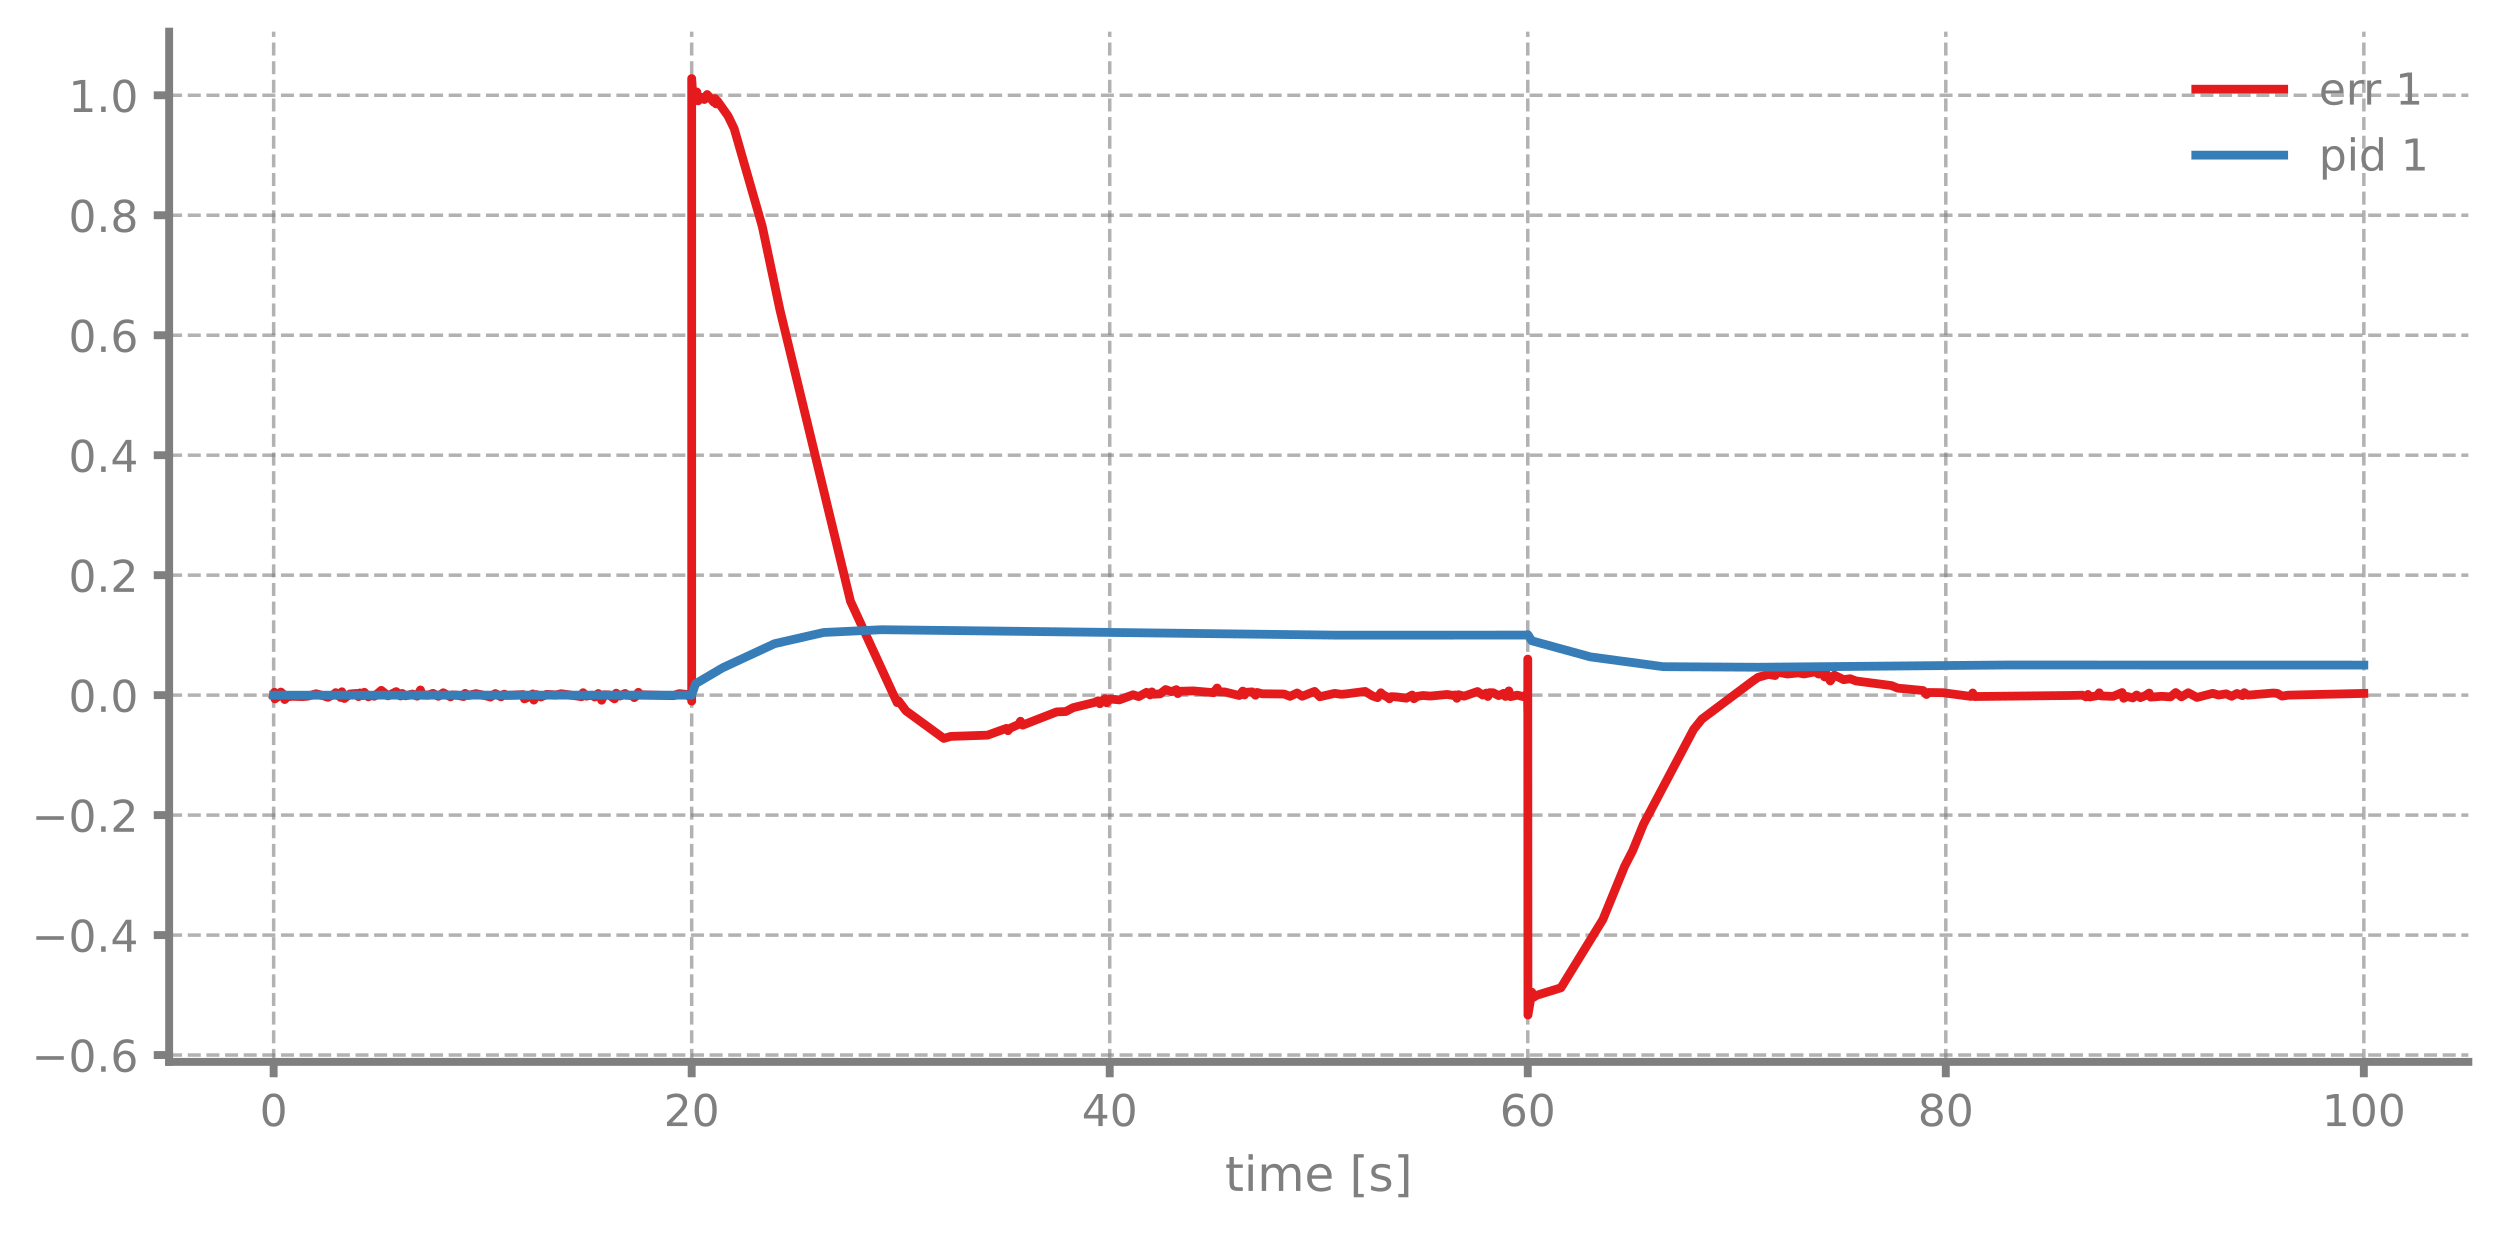
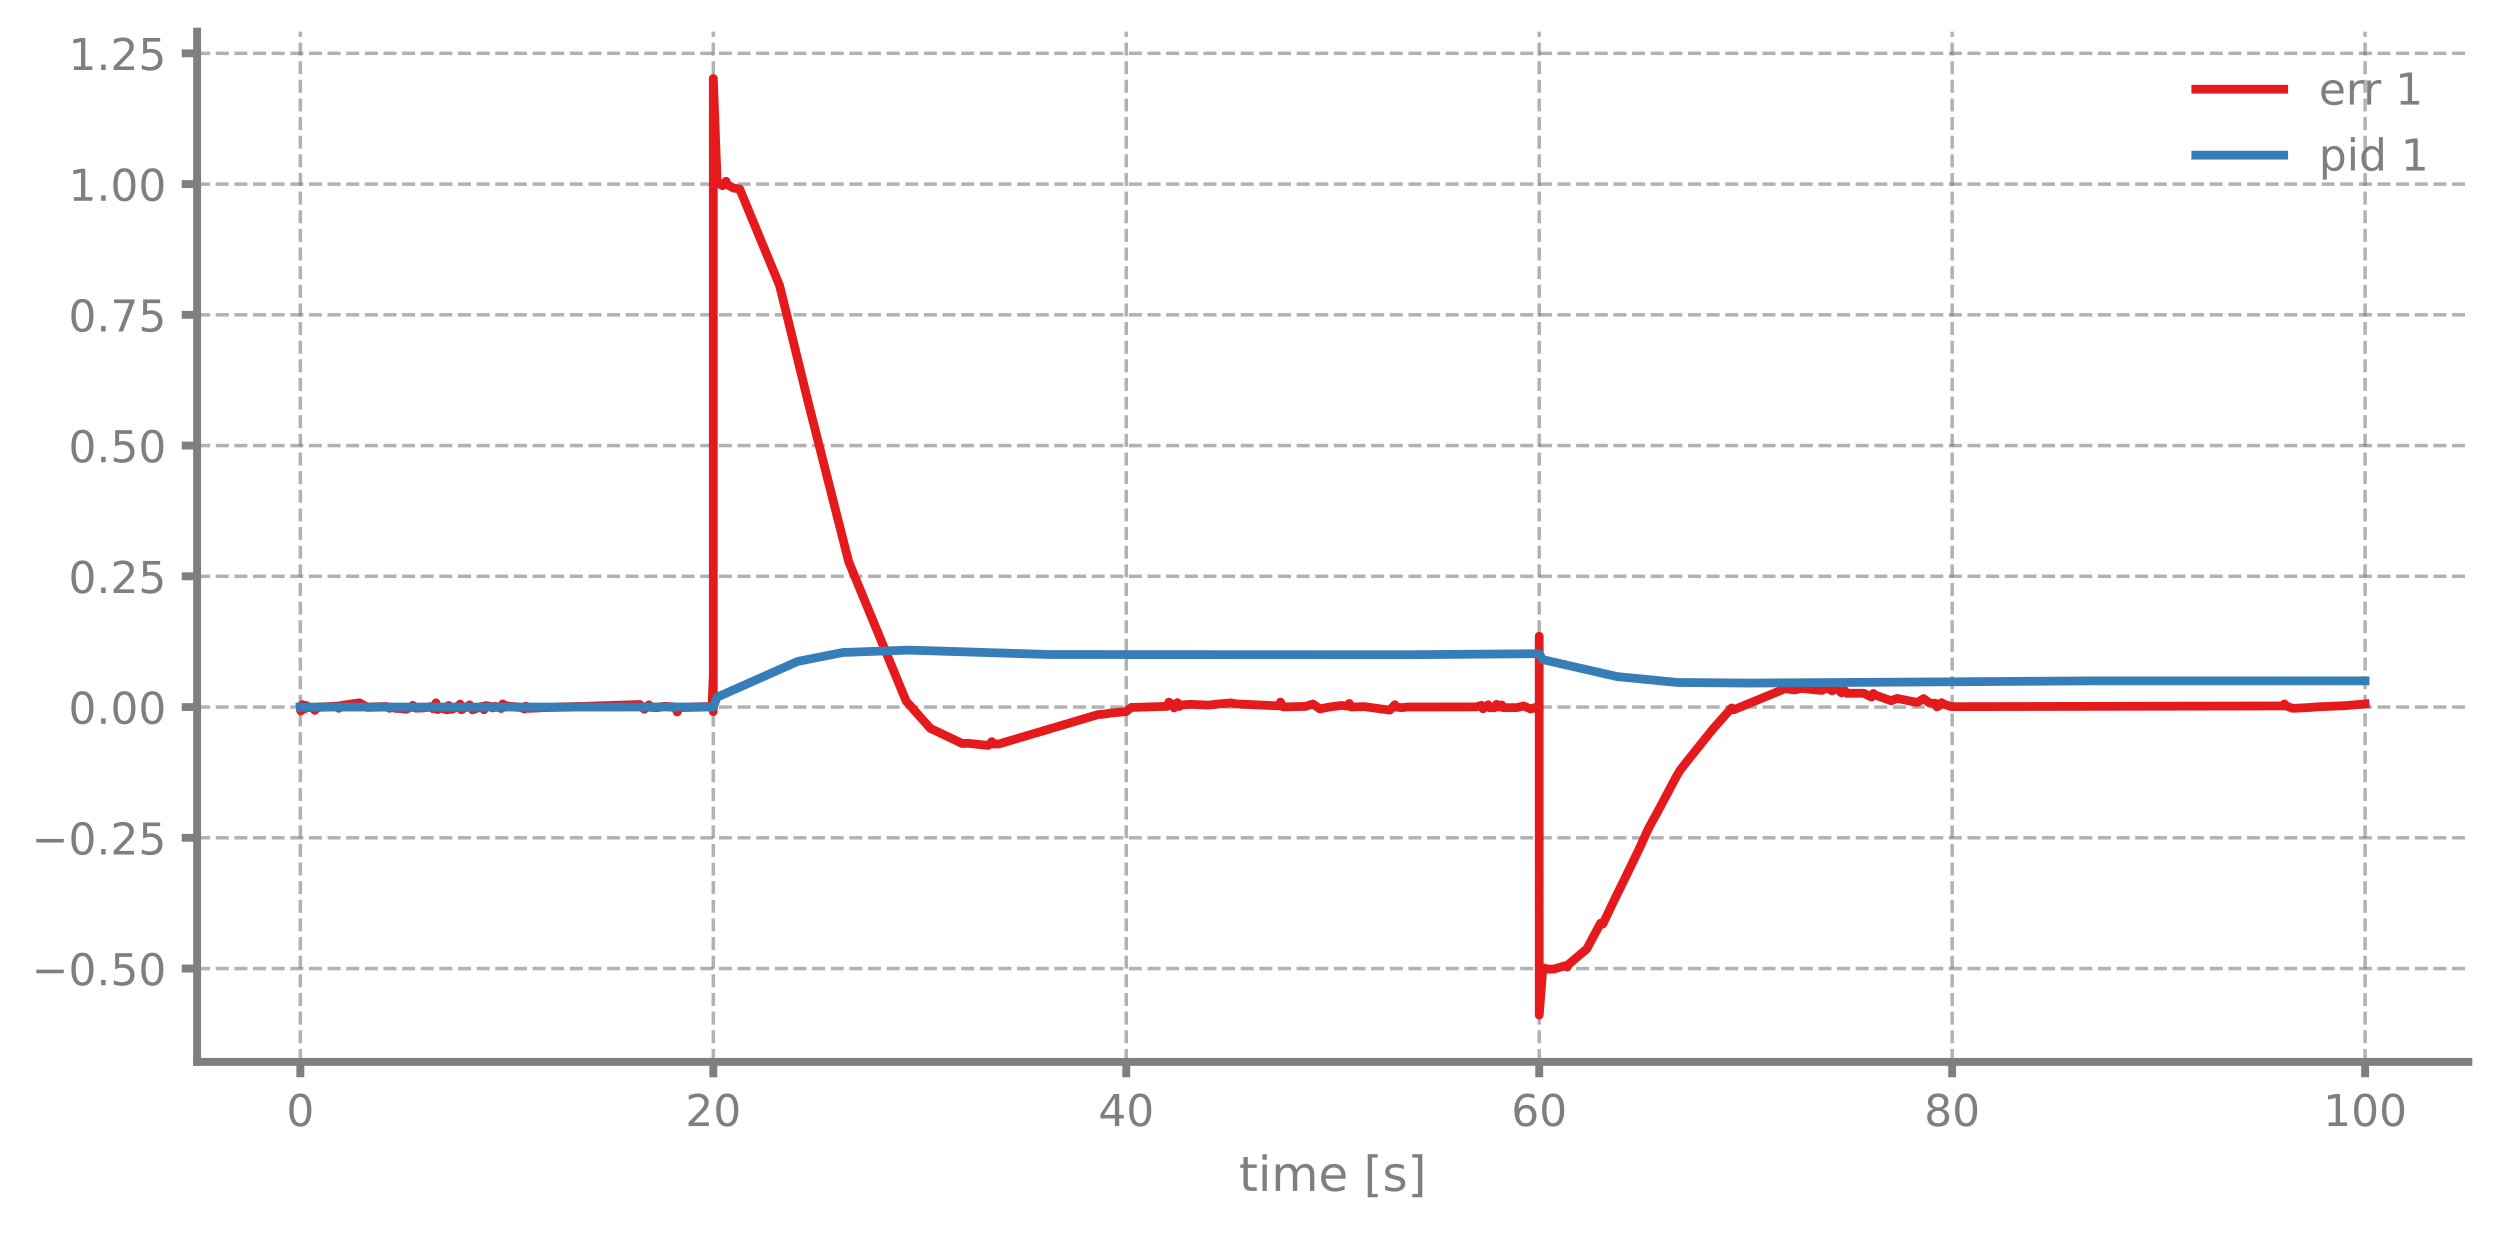
<svg xmlns="http://www.w3.org/2000/svg" xmlns:xlink="http://www.w3.org/1999/xlink" width="568.8pt" height="280.8pt" viewBox="0 0 568.8 280.8" version="1.1">
  <defs>
    <style type="text/css">*{stroke-linejoin: round; stroke-linecap: butt}</style>
  </defs>
  <g id="figure_1">
    <g id="patch_1">
      <path d="M 0 280.8  L 568.8 280.8  L 568.8 0  L 0 0  L 0 280.8  z " style="fill: none" />
    </g>
    <g id="axes_1">
      <g id="patch_2">
-         <path d="M 38.483 241.599  L 561.6 241.599  L 561.6 7.2  L 38.483 7.2  L 38.483 241.599  z " style="fill: none" />
+         <path d="M 44.845 241.599  L 561.6 241.599  L 561.6 7.2  L 44.845 7.2  L 44.845 241.599  z " style="fill: none" />
      </g>
      <g id="matplotlib.axis_1">
        <g id="xtick_1">
          <g id="line2d_1">
-             <path d="M 62.261 241.599  L 62.261 7.2  " clip-path="url(#p941ff84891)" style="fill: none; stroke-dasharray: 2.96,1.28; stroke-dashoffset: 0; stroke: #7f7f7f; stroke-opacity: 0.6; stroke-width: 0.8" />
+             <path d="M 68.334 241.599  L 68.334 7.2  " clip-path="url(#p75af19cd42)" style="fill: none; stroke-dasharray: 2.96,1.28; stroke-dashoffset: 0; stroke: #7f7f7f; stroke-opacity: 0.6; stroke-width: 0.8" />
          </g>
          <g id="line2d_2">
            <defs>
-               <path id="ma8fcbcf87a" d="M 0 0  L 0 3.5  " style="stroke: #7f7f7f; stroke-width: 1.8" />
-             </defs>
-             <g>
-               <use xlink:href="#ma8fcbcf87a" x="62.261" y="241.599" style="fill: #7f7f7f; stroke: #7f7f7f; stroke-width: 1.8" />
+               <path id="m9009f96a2e" d="M 0 0  L 0 3.5  " style="stroke: #7f7f7f; stroke-width: 1.8" />
+             </defs>
+             <g>
+               <use xlink:href="#m9009f96a2e" x="68.334" y="241.599" style="fill: #7f7f7f; stroke: #7f7f7f; stroke-width: 1.8" />
            </g>
          </g>
          <g id="text_1">
-             <g style="fill: #7f7f7f" transform="translate(59.07962 256.1968) scale(0.1 -0.1)">
+             <g style="fill: #7f7f7f" transform="translate(65.15291 256.1968) scale(0.1 -0.1)">
              <defs>
                <path id="DejaVuSans-13" d="M 2034 4250  Q 1547 4250 1301 3770  Q 1056 3291 1056 2328  Q 1056 1369 1301 889  Q 1547 409 2034 409  Q 2525 409 2770 889  Q 3016 1369 3016 2328  Q 3016 3291 2770 3770  Q 2525 4250 2034 4250  z M 2034 4750  Q 2819 4750 3233 4129  Q 3647 3509 3647 2328  Q 3647 1150 3233 529  Q 2819 -91 2034 -91  Q 1250 -91 836 529  Q 422 1150 422 2328  Q 422 3509 836 4129  Q 1250 4750 2034 4750  z " transform="scale(0.015625)" />
              </defs>
              <use xlink:href="#DejaVuSans-13" />
            </g>
          </g>
        </g>
        <g id="xtick_2">
          <g id="line2d_3">
-             <path d="M 157.373 241.599  L 157.373 7.2  " clip-path="url(#p941ff84891)" style="fill: none; stroke-dasharray: 2.96,1.28; stroke-dashoffset: 0; stroke: #7f7f7f; stroke-opacity: 0.6; stroke-width: 0.8" />
+             <path d="M 162.29 241.599  L 162.29 7.2  " clip-path="url(#p75af19cd42)" style="fill: none; stroke-dasharray: 2.96,1.28; stroke-dashoffset: 0; stroke: #7f7f7f; stroke-opacity: 0.6; stroke-width: 0.8" />
          </g>
          <g id="line2d_4">
            <g>
-               <use xlink:href="#ma8fcbcf87a" x="157.373" y="241.599" style="fill: #7f7f7f; stroke: #7f7f7f; stroke-width: 1.8" />
+               <use xlink:href="#m9009f96a2e" x="162.29" y="241.599" style="fill: #7f7f7f; stroke: #7f7f7f; stroke-width: 1.8" />
            </g>
          </g>
          <g id="text_2">
-             <g style="fill: #7f7f7f" transform="translate(151.0106 256.1968) scale(0.1 -0.1)">
+             <g style="fill: #7f7f7f" transform="translate(155.9271 256.1968) scale(0.1 -0.1)">
              <defs>
                <path id="DejaVuSans-15" d="M 1228 531  L 3431 531  L 3431 0  L 469 0  L 469 531  Q 828 903 1448 1529  Q 2069 2156 2228 2338  Q 2531 2678 2651 2914  Q 2772 3150 2772 3378  Q 2772 3750 2511 3984  Q 2250 4219 1831 4219  Q 1534 4219 1204 4116  Q 875 4013 500 3803  L 500 4441  Q 881 4594 1212 4672  Q 1544 4750 1819 4750  Q 2544 4750 2975 4387  Q 3406 4025 3406 3419  Q 3406 3131 3298 2873  Q 3191 2616 2906 2266  Q 2828 2175 2409 1742  Q 1991 1309 1228 531  z " transform="scale(0.015625)" />
              </defs>
              <use xlink:href="#DejaVuSans-15" />
              <use xlink:href="#DejaVuSans-13" transform="translate(63.625 0)" />
            </g>
          </g>
        </g>
        <g id="xtick_3">
          <g id="line2d_5">
-             <path d="M 252.485 241.599  L 252.485 7.2  " clip-path="url(#p941ff84891)" style="fill: none; stroke-dasharray: 2.96,1.28; stroke-dashoffset: 0; stroke: #7f7f7f; stroke-opacity: 0.6; stroke-width: 0.8" />
+             <path d="M 256.245 241.599  L 256.245 7.2  " clip-path="url(#p75af19cd42)" style="fill: none; stroke-dasharray: 2.96,1.28; stroke-dashoffset: 0; stroke: #7f7f7f; stroke-opacity: 0.6; stroke-width: 0.8" />
          </g>
          <g id="line2d_6">
            <g>
-               <use xlink:href="#ma8fcbcf87a" x="252.485" y="241.599" style="fill: #7f7f7f; stroke: #7f7f7f; stroke-width: 1.8" />
+               <use xlink:href="#m9009f96a2e" x="256.245" y="241.599" style="fill: #7f7f7f; stroke: #7f7f7f; stroke-width: 1.8" />
            </g>
          </g>
          <g id="text_3">
-             <g style="fill: #7f7f7f" transform="translate(246.1228 256.1968) scale(0.1 -0.1)">
+             <g style="fill: #7f7f7f" transform="translate(249.8825 256.1968) scale(0.1 -0.1)">
              <defs>
                <path id="DejaVuSans-17" d="M 2419 4116  L 825 1625  L 2419 1625  L 2419 4116  z M 2253 4666  L 3047 4666  L 3047 1625  L 3713 1625  L 3713 1100  L 3047 1100  L 3047 0  L 2419 0  L 2419 1100  L 313 1100  L 313 1709  L 2253 4666  z " transform="scale(0.015625)" />
              </defs>
              <use xlink:href="#DejaVuSans-17" />
              <use xlink:href="#DejaVuSans-13" transform="translate(63.625 0)" />
            </g>
          </g>
        </g>
        <g id="xtick_4">
          <g id="line2d_7">
-             <path d="M 347.598 241.599  L 347.598 7.2  " clip-path="url(#p941ff84891)" style="fill: none; stroke-dasharray: 2.96,1.28; stroke-dashoffset: 0; stroke: #7f7f7f; stroke-opacity: 0.6; stroke-width: 0.8" />
+             <path d="M 350.2 241.599  L 350.2 7.2  " clip-path="url(#p75af19cd42)" style="fill: none; stroke-dasharray: 2.96,1.28; stroke-dashoffset: 0; stroke: #7f7f7f; stroke-opacity: 0.6; stroke-width: 0.8" />
          </g>
          <g id="line2d_8">
            <g>
-               <use xlink:href="#ma8fcbcf87a" x="347.598" y="241.599" style="fill: #7f7f7f; stroke: #7f7f7f; stroke-width: 1.8" />
+               <use xlink:href="#m9009f96a2e" x="350.2" y="241.599" style="fill: #7f7f7f; stroke: #7f7f7f; stroke-width: 1.8" />
            </g>
          </g>
          <g id="text_4">
-             <g style="fill: #7f7f7f" transform="translate(341.235 256.1968) scale(0.1 -0.1)">
+             <g style="fill: #7f7f7f" transform="translate(343.8379 256.1968) scale(0.1 -0.1)">
              <defs>
                <path id="DejaVuSans-19" d="M 2113 2584  Q 1688 2584 1439 2293  Q 1191 2003 1191 1497  Q 1191 994 1439 701  Q 1688 409 2113 409  Q 2538 409 2786 701  Q 3034 994 3034 1497  Q 3034 2003 2786 2293  Q 2538 2584 2113 2584  z M 3366 4563  L 3366 3988  Q 3128 4100 2886 4159  Q 2644 4219 2406 4219  Q 1781 4219 1451 3797  Q 1122 3375 1075 2522  Q 1259 2794 1537 2939  Q 1816 3084 2150 3084  Q 2853 3084 3261 2657  Q 3669 2231 3669 1497  Q 3669 778 3244 343  Q 2819 -91 2113 -91  Q 1303 -91 875 529  Q 447 1150 447 2328  Q 447 3434 972 4092  Q 1497 4750 2381 4750  Q 2619 4750 2861 4703  Q 3103 4656 3366 4563  z " transform="scale(0.015625)" />
              </defs>
              <use xlink:href="#DejaVuSans-19" />
              <use xlink:href="#DejaVuSans-13" transform="translate(63.625 0)" />
            </g>
          </g>
        </g>
        <g id="xtick_5">
          <g id="line2d_9">
-             <path d="M 442.71 241.599  L 442.71 7.2  " clip-path="url(#p941ff84891)" style="fill: none; stroke-dasharray: 2.96,1.28; stroke-dashoffset: 0; stroke: #7f7f7f; stroke-opacity: 0.6; stroke-width: 0.8" />
+             <path d="M 444.156 241.599  L 444.156 7.2  " clip-path="url(#p75af19cd42)" style="fill: none; stroke-dasharray: 2.96,1.28; stroke-dashoffset: 0; stroke: #7f7f7f; stroke-opacity: 0.6; stroke-width: 0.8" />
          </g>
          <g id="line2d_10">
            <g>
-               <use xlink:href="#ma8fcbcf87a" x="442.71" y="241.599" style="fill: #7f7f7f; stroke: #7f7f7f; stroke-width: 1.8" />
+               <use xlink:href="#m9009f96a2e" x="444.156" y="241.599" style="fill: #7f7f7f; stroke: #7f7f7f; stroke-width: 1.8" />
            </g>
          </g>
          <g id="text_5">
-             <g style="fill: #7f7f7f" transform="translate(436.3472 256.1968) scale(0.1 -0.1)">
+             <g style="fill: #7f7f7f" transform="translate(437.7933 256.1968) scale(0.1 -0.1)">
              <defs>
                <path id="DejaVuSans-1b" d="M 2034 2216  Q 1584 2216 1326 1975  Q 1069 1734 1069 1313  Q 1069 891 1326 650  Q 1584 409 2034 409  Q 2484 409 2743 651  Q 3003 894 3003 1313  Q 3003 1734 2745 1975  Q 2488 2216 2034 2216  z M 1403 2484  Q 997 2584 770 2862  Q 544 3141 544 3541  Q 544 4100 942 4425  Q 1341 4750 2034 4750  Q 2731 4750 3128 4425  Q 3525 4100 3525 3541  Q 3525 3141 3298 2862  Q 3072 2584 2669 2484  Q 3125 2378 3379 2068  Q 3634 1759 3634 1313  Q 3634 634 3220 271  Q 2806 -91 2034 -91  Q 1263 -91 848 271  Q 434 634 434 1313  Q 434 1759 690 2068  Q 947 2378 1403 2484  z M 1172 3481  Q 1172 3119 1398 2916  Q 1625 2713 2034 2713  Q 2441 2713 2670 2916  Q 2900 3119 2900 3481  Q 2900 3844 2670 4047  Q 2441 4250 2034 4250  Q 1625 4250 1398 4047  Q 1172 3844 1172 3481  z " transform="scale(0.015625)" />
              </defs>
              <use xlink:href="#DejaVuSans-1b" />
              <use xlink:href="#DejaVuSans-13" transform="translate(63.625 0)" />
            </g>
          </g>
        </g>
        <g id="xtick_6">
          <g id="line2d_11">
-             <path d="M 537.822 241.599  L 537.822 7.2  " clip-path="url(#p941ff84891)" style="fill: none; stroke-dasharray: 2.96,1.28; stroke-dashoffset: 0; stroke: #7f7f7f; stroke-opacity: 0.6; stroke-width: 0.8" />
+             <path d="M 538.111 241.599  L 538.111 7.2  " clip-path="url(#p75af19cd42)" style="fill: none; stroke-dasharray: 2.96,1.28; stroke-dashoffset: 0; stroke: #7f7f7f; stroke-opacity: 0.6; stroke-width: 0.8" />
          </g>
          <g id="line2d_12">
            <g>
-               <use xlink:href="#ma8fcbcf87a" x="537.822" y="241.599" style="fill: #7f7f7f; stroke: #7f7f7f; stroke-width: 1.8" />
+               <use xlink:href="#m9009f96a2e" x="538.111" y="241.599" style="fill: #7f7f7f; stroke: #7f7f7f; stroke-width: 1.8" />
            </g>
          </g>
          <g id="text_6">
-             <g style="fill: #7f7f7f" transform="translate(528.2782 256.1968) scale(0.1 -0.1)">
+             <g style="fill: #7f7f7f" transform="translate(528.5674 256.1968) scale(0.1 -0.1)">
              <defs>
                <path id="DejaVuSans-14" d="M 794 531  L 1825 531  L 1825 4091  L 703 3866  L 703 4441  L 1819 4666  L 2450 4666  L 2450 531  L 3481 531  L 3481 0  L 794 0  L 794 531  z " transform="scale(0.015625)" />
              </defs>
              <use xlink:href="#DejaVuSans-14" />
              <use xlink:href="#DejaVuSans-13" transform="translate(63.625 0)" />
              <use xlink:href="#DejaVuSans-13" transform="translate(127.25 0)" />
            </g>
          </g>
        </g>
        <g id="text_7">
-           <g style="fill: #7f7f7f" transform="translate(278.7109 270.9574) scale(0.11 -0.11)">
+           <g style="fill: #7f7f7f" transform="translate(281.8921 270.9574) scale(0.11 -0.11)">
            <defs>
              <path id="DejaVuSans-57" d="M 1172 4494  L 1172 3500  L 2356 3500  L 2356 3053  L 1172 3053  L 1172 1153  Q 1172 725 1289 603  Q 1406 481 1766 481  L 2356 481  L 2356 0  L 1766 0  Q 1100 0 847 248  Q 594 497 594 1153  L 594 3053  L 172 3053  L 172 3500  L 594 3500  L 594 4494  L 1172 4494  z " transform="scale(0.015625)" />
              <path id="DejaVuSans-4c" d="M 603 3500  L 1178 3500  L 1178 0  L 603 0  L 603 3500  z M 603 4863  L 1178 4863  L 1178 4134  L 603 4134  L 603 4863  z " transform="scale(0.015625)" />
              <path id="DejaVuSans-50" d="M 3328 2828  Q 3544 3216 3844 3400  Q 4144 3584 4550 3584  Q 5097 3584 5394 3201  Q 5691 2819 5691 2113  L 5691 0  L 5113 0  L 5113 2094  Q 5113 2597 4934 2840  Q 4756 3084 4391 3084  Q 3944 3084 3684 2787  Q 3425 2491 3425 1978  L 3425 0  L 2847 0  L 2847 2094  Q 2847 2600 2669 2842  Q 2491 3084 2119 3084  Q 1678 3084 1418 2786  Q 1159 2488 1159 1978  L 1159 0  L 581 0  L 581 3500  L 1159 3500  L 1159 2956  Q 1356 3278 1631 3431  Q 1906 3584 2284 3584  Q 2666 3584 2933 3390  Q 3200 3197 3328 2828  z " transform="scale(0.015625)" />
              <path id="DejaVuSans-48" d="M 3597 1894  L 3597 1613  L 953 1613  Q 991 1019 1311 708  Q 1631 397 2203 397  Q 2534 397 2845 478  Q 3156 559 3463 722  L 3463 178  Q 3153 47 2828 -22  Q 2503 -91 2169 -91  Q 1331 -91 842 396  Q 353 884 353 1716  Q 353 2575 817 3079  Q 1281 3584 2069 3584  Q 2775 3584 3186 3129  Q 3597 2675 3597 1894  z M 3022 2063  Q 3016 2534 2758 2815  Q 2500 3097 2075 3097  Q 1594 3097 1305 2825  Q 1016 2553 972 2059  L 3022 2063  z " transform="scale(0.015625)" />
              <path id="DejaVuSans-3" transform="scale(0.015625)" />
              <path id="DejaVuSans-3e" d="M 550 4863  L 1875 4863  L 1875 4416  L 1125 4416  L 1125 -397  L 1875 -397  L 1875 -844  L 550 -844  L 550 4863  z " transform="scale(0.015625)" />
              <path id="DejaVuSans-56" d="M 2834 3397  L 2834 2853  Q 2591 2978 2328 3040  Q 2066 3103 1784 3103  Q 1356 3103 1142 2972  Q 928 2841 928 2578  Q 928 2378 1081 2264  Q 1234 2150 1697 2047  L 1894 2003  Q 2506 1872 2764 1633  Q 3022 1394 3022 966  Q 3022 478 2636 193  Q 2250 -91 1575 -91  Q 1294 -91 989 -36  Q 684 19 347 128  L 347 722  Q 666 556 975 473  Q 1284 391 1588 391  Q 1994 391 2212 530  Q 2431 669 2431 922  Q 2431 1156 2273 1281  Q 2116 1406 1581 1522  L 1381 1569  Q 847 1681 609 1914  Q 372 2147 372 2553  Q 372 3047 722 3315  Q 1072 3584 1716 3584  Q 2034 3584 2315 3537  Q 2597 3491 2834 3397  z " transform="scale(0.015625)" />
              <path id="DejaVuSans-40" d="M 1947 4863  L 1947 -844  L 622 -844  L 622 -397  L 1369 -397  L 1369 4416  L 622 4416  L 622 4863  L 1947 4863  z " transform="scale(0.015625)" />
            </defs>
            <use xlink:href="#DejaVuSans-57" />
            <use xlink:href="#DejaVuSans-4c" transform="translate(39.20312 0)" />
            <use xlink:href="#DejaVuSans-50" transform="translate(66.98438 0)" />
            <use xlink:href="#DejaVuSans-48" transform="translate(164.3906 0)" />
            <use xlink:href="#DejaVuSans-3" transform="translate(225.9219 0)" />
            <use xlink:href="#DejaVuSans-3e" transform="translate(257.7031 0)" />
            <use xlink:href="#DejaVuSans-56" transform="translate(296.7188 0)" />
            <use xlink:href="#DejaVuSans-40" transform="translate(348.8125 0)" />
          </g>
        </g>
      </g>
      <g id="matplotlib.axis_2">
        <g id="ytick_1">
          <g id="line2d_13">
-             <path d="M 38.483 240.045  L 561.6 240.045  " clip-path="url(#p941ff84891)" style="fill: none; stroke-dasharray: 2.96,1.28; stroke-dashoffset: 0; stroke: #7f7f7f; stroke-opacity: 0.6; stroke-width: 0.8" />
+             <path d="M 44.845 220.364  L 561.6 220.364  " clip-path="url(#p75af19cd42)" style="fill: none; stroke-dasharray: 2.96,1.28; stroke-dashoffset: 0; stroke: #7f7f7f; stroke-opacity: 0.6; stroke-width: 0.8" />
          </g>
          <g id="line2d_14">
            <defs>
-               <path id="m66da09e1da" d="M 0 0  L -3.5 0  " style="stroke: #7f7f7f; stroke-width: 1.8" />
-             </defs>
-             <g>
-               <use xlink:href="#m66da09e1da" x="38.483" y="240.045" style="fill: #7f7f7f; stroke: #7f7f7f; stroke-width: 1.8" />
+               <path id="m2b5d02d1c5" d="M 0 0  L -3.5 0  " style="stroke: #7f7f7f; stroke-width: 1.8" />
+             </defs>
+             <g>
+               <use xlink:href="#m2b5d02d1c5" x="44.845" y="220.364" style="fill: #7f7f7f; stroke: #7f7f7f; stroke-width: 1.8" />
            </g>
          </g>
          <g id="text_8">
-             <g style="fill: #7f7f7f" transform="translate(7.2 243.8442) scale(0.1 -0.1)">
+             <g style="fill: #7f7f7f" transform="translate(7.2 224.1625) scale(0.1 -0.1)">
              <defs>
                <path id="DejaVuSans-c9c" d="M 678 2272  L 4684 2272  L 4684 1741  L 678 1741  L 678 2272  z " transform="scale(0.015625)" />
                <path id="DejaVuSans-11" d="M 684 794  L 1344 794  L 1344 0  L 684 0  L 684 794  z " transform="scale(0.015625)" />
+                 <path id="DejaVuSans-18" d="M 691 4666  L 3169 4666  L 3169 4134  L 1269 4134  L 1269 2991  Q 1406 3038 1543 3061  Q 1681 3084 1819 3084  Q 2600 3084 3056 2656  Q 3513 2228 3513 1497  Q 3513 744 3044 326  Q 2575 -91 1722 -91  Q 1428 -91 1123 -41  Q 819 9 494 109  L 494 744  Q 775 591 1075 516  Q 1375 441 1709 441  Q 2250 441 2565 725  Q 2881 1009 2881 1497  Q 2881 1984 2565 2268  Q 2250 2553 1709 2553  Q 1456 2553 1204 2497  Q 953 2441 691 2322  L 691 4666  z " transform="scale(0.015625)" />
              </defs>
              <use xlink:href="#DejaVuSans-c9c" />
              <use xlink:href="#DejaVuSans-13" transform="translate(83.79688 0)" />
              <use xlink:href="#DejaVuSans-11" transform="translate(147.4219 0)" />
-               <use xlink:href="#DejaVuSans-19" transform="translate(179.2031 0)" />
+               <use xlink:href="#DejaVuSans-18" transform="translate(179.2031 0)" />
+               <use xlink:href="#DejaVuSans-13" transform="translate(242.8281 0)" />
            </g>
          </g>
        </g>
        <g id="ytick_2">
          <g id="line2d_15">
-             <path d="M 38.483 212.749  L 561.6 212.749  " clip-path="url(#p941ff84891)" style="fill: none; stroke-dasharray: 2.96,1.28; stroke-dashoffset: 0; stroke: #7f7f7f; stroke-opacity: 0.6; stroke-width: 0.8" />
+             <path d="M 44.845 190.617  L 561.6 190.617  " clip-path="url(#p75af19cd42)" style="fill: none; stroke-dasharray: 2.96,1.28; stroke-dashoffset: 0; stroke: #7f7f7f; stroke-opacity: 0.6; stroke-width: 0.8" />
          </g>
          <g id="line2d_16">
            <g>
-               <use xlink:href="#m66da09e1da" x="38.483" y="212.749" style="fill: #7f7f7f; stroke: #7f7f7f; stroke-width: 1.8" />
+               <use xlink:href="#m2b5d02d1c5" x="44.845" y="190.617" style="fill: #7f7f7f; stroke: #7f7f7f; stroke-width: 1.8" />
            </g>
          </g>
          <g id="text_9">
-             <g style="fill: #7f7f7f" transform="translate(7.2 216.548) scale(0.1 -0.1)">
-               <use xlink:href="#DejaVuSans-c9c" />
-               <use xlink:href="#DejaVuSans-13" transform="translate(83.79688 0)" />
-               <use xlink:href="#DejaVuSans-11" transform="translate(147.4219 0)" />
-               <use xlink:href="#DejaVuSans-17" transform="translate(179.2031 0)" />
-             </g>
-           </g>
-         </g>
-         <g id="ytick_3">
-           <g id="line2d_17">
-             <path d="M 38.483 185.453  L 561.6 185.453  " clip-path="url(#p941ff84891)" style="fill: none; stroke-dasharray: 2.96,1.28; stroke-dashoffset: 0; stroke: #7f7f7f; stroke-opacity: 0.6; stroke-width: 0.8" />
-           </g>
-           <g id="line2d_18">
-             <g>
-               <use xlink:href="#m66da09e1da" x="38.483" y="185.453" style="fill: #7f7f7f; stroke: #7f7f7f; stroke-width: 1.8" />
-             </g>
-           </g>
-           <g id="text_10">
-             <g style="fill: #7f7f7f" transform="translate(7.2 189.2519) scale(0.1 -0.1)">
+             <g style="fill: #7f7f7f" transform="translate(7.2 194.4155) scale(0.1 -0.1)">
              <use xlink:href="#DejaVuSans-c9c" />
              <use xlink:href="#DejaVuSans-13" transform="translate(83.79688 0)" />
              <use xlink:href="#DejaVuSans-11" transform="translate(147.4219 0)" />
              <use xlink:href="#DejaVuSans-15" transform="translate(179.2031 0)" />
+               <use xlink:href="#DejaVuSans-18" transform="translate(242.8281 0)" />
+             </g>
+           </g>
+         </g>
+         <g id="ytick_3">
+           <g id="line2d_17">
+             <path d="M 44.845 160.87  L 561.6 160.87  " clip-path="url(#p75af19cd42)" style="fill: none; stroke-dasharray: 2.96,1.28; stroke-dashoffset: 0; stroke: #7f7f7f; stroke-opacity: 0.6; stroke-width: 0.8" />
+           </g>
+           <g id="line2d_18">
+             <g>
+               <use xlink:href="#m2b5d02d1c5" x="44.845" y="160.87" style="fill: #7f7f7f; stroke: #7f7f7f; stroke-width: 1.8" />
+             </g>
+           </g>
+           <g id="text_10">
+             <g style="fill: #7f7f7f" transform="translate(15.57969 164.6685) scale(0.1 -0.1)">
+               <use xlink:href="#DejaVuSans-13" />
+               <use xlink:href="#DejaVuSans-11" transform="translate(63.625 0)" />
+               <use xlink:href="#DejaVuSans-13" transform="translate(95.40625 0)" />
+               <use xlink:href="#DejaVuSans-13" transform="translate(159.0312 0)" />
            </g>
          </g>
        </g>
        <g id="ytick_4">
          <g id="line2d_19">
-             <path d="M 38.483 158.157  L 561.6 158.157  " clip-path="url(#p941ff84891)" style="fill: none; stroke-dasharray: 2.96,1.28; stroke-dashoffset: 0; stroke: #7f7f7f; stroke-opacity: 0.6; stroke-width: 0.8" />
+             <path d="M 44.845 131.123  L 561.6 131.123  " clip-path="url(#p75af19cd42)" style="fill: none; stroke-dasharray: 2.96,1.28; stroke-dashoffset: 0; stroke: #7f7f7f; stroke-opacity: 0.6; stroke-width: 0.8" />
          </g>
          <g id="line2d_20">
            <g>
-               <use xlink:href="#m66da09e1da" x="38.483" y="158.157" style="fill: #7f7f7f; stroke: #7f7f7f; stroke-width: 1.8" />
+               <use xlink:href="#m2b5d02d1c5" x="44.845" y="131.123" style="fill: #7f7f7f; stroke: #7f7f7f; stroke-width: 1.8" />
            </g>
          </g>
          <g id="text_11">
-             <g style="fill: #7f7f7f" transform="translate(15.57969 161.9557) scale(0.1 -0.1)">
-               <use xlink:href="#DejaVuSans-13" />
-               <use xlink:href="#DejaVuSans-11" transform="translate(63.625 0)" />
-               <use xlink:href="#DejaVuSans-13" transform="translate(95.40625 0)" />
+             <g style="fill: #7f7f7f" transform="translate(15.57969 134.9214) scale(0.1 -0.1)">
+               <use xlink:href="#DejaVuSans-13" />
+               <use xlink:href="#DejaVuSans-11" transform="translate(63.625 0)" />
+               <use xlink:href="#DejaVuSans-15" transform="translate(95.40625 0)" />
+               <use xlink:href="#DejaVuSans-18" transform="translate(159.0312 0)" />
            </g>
          </g>
        </g>
        <g id="ytick_5">
          <g id="line2d_21">
-             <path d="M 38.483 130.861  L 561.6 130.861  " clip-path="url(#p941ff84891)" style="fill: none; stroke-dasharray: 2.96,1.28; stroke-dashoffset: 0; stroke: #7f7f7f; stroke-opacity: 0.6; stroke-width: 0.8" />
+             <path d="M 44.845 101.376  L 561.6 101.376  " clip-path="url(#p75af19cd42)" style="fill: none; stroke-dasharray: 2.96,1.28; stroke-dashoffset: 0; stroke: #7f7f7f; stroke-opacity: 0.6; stroke-width: 0.8" />
          </g>
          <g id="line2d_22">
            <g>
-               <use xlink:href="#m66da09e1da" x="38.483" y="130.861" style="fill: #7f7f7f; stroke: #7f7f7f; stroke-width: 1.8" />
+               <use xlink:href="#m2b5d02d1c5" x="44.845" y="101.376" style="fill: #7f7f7f; stroke: #7f7f7f; stroke-width: 1.8" />
            </g>
          </g>
          <g id="text_12">
-             <g style="fill: #7f7f7f" transform="translate(15.57969 134.6595) scale(0.1 -0.1)">
-               <use xlink:href="#DejaVuSans-13" />
-               <use xlink:href="#DejaVuSans-11" transform="translate(63.625 0)" />
-               <use xlink:href="#DejaVuSans-15" transform="translate(95.40625 0)" />
+             <g style="fill: #7f7f7f" transform="translate(15.57969 105.1744) scale(0.1 -0.1)">
+               <use xlink:href="#DejaVuSans-13" />
+               <use xlink:href="#DejaVuSans-11" transform="translate(63.625 0)" />
+               <use xlink:href="#DejaVuSans-18" transform="translate(95.40625 0)" />
+               <use xlink:href="#DejaVuSans-13" transform="translate(159.0312 0)" />
            </g>
          </g>
        </g>
        <g id="ytick_6">
          <g id="line2d_23">
-             <path d="M 38.483 103.565  L 561.6 103.565  " clip-path="url(#p941ff84891)" style="fill: none; stroke-dasharray: 2.96,1.28; stroke-dashoffset: 0; stroke: #7f7f7f; stroke-opacity: 0.6; stroke-width: 0.8" />
+             <path d="M 44.845 71.629  L 561.6 71.629  " clip-path="url(#p75af19cd42)" style="fill: none; stroke-dasharray: 2.96,1.28; stroke-dashoffset: 0; stroke: #7f7f7f; stroke-opacity: 0.6; stroke-width: 0.8" />
          </g>
          <g id="line2d_24">
            <g>
-               <use xlink:href="#m66da09e1da" x="38.483" y="103.565" style="fill: #7f7f7f; stroke: #7f7f7f; stroke-width: 1.8" />
+               <use xlink:href="#m2b5d02d1c5" x="44.845" y="71.629" style="fill: #7f7f7f; stroke: #7f7f7f; stroke-width: 1.8" />
            </g>
          </g>
          <g id="text_13">
-             <g style="fill: #7f7f7f" transform="translate(15.57969 107.3634) scale(0.1 -0.1)">
-               <use xlink:href="#DejaVuSans-13" />
-               <use xlink:href="#DejaVuSans-11" transform="translate(63.625 0)" />
-               <use xlink:href="#DejaVuSans-17" transform="translate(95.40625 0)" />
+             <g style="fill: #7f7f7f" transform="translate(15.57969 75.42739) scale(0.1 -0.1)">
+               <defs>
+                 <path id="DejaVuSans-1a" d="M 525 4666  L 3525 4666  L 3525 4397  L 1831 0  L 1172 0  L 2766 4134  L 525 4134  L 525 4666  z " transform="scale(0.015625)" />
+               </defs>
+               <use xlink:href="#DejaVuSans-13" />
+               <use xlink:href="#DejaVuSans-11" transform="translate(63.625 0)" />
+               <use xlink:href="#DejaVuSans-1a" transform="translate(95.40625 0)" />
+               <use xlink:href="#DejaVuSans-18" transform="translate(159.0312 0)" />
            </g>
          </g>
        </g>
        <g id="ytick_7">
          <g id="line2d_25">
-             <path d="M 38.483 76.268  L 561.6 76.268  " clip-path="url(#p941ff84891)" style="fill: none; stroke-dasharray: 2.96,1.28; stroke-dashoffset: 0; stroke: #7f7f7f; stroke-opacity: 0.6; stroke-width: 0.8" />
+             <path d="M 44.845 41.882  L 561.6 41.882  " clip-path="url(#p75af19cd42)" style="fill: none; stroke-dasharray: 2.96,1.28; stroke-dashoffset: 0; stroke: #7f7f7f; stroke-opacity: 0.6; stroke-width: 0.8" />
          </g>
          <g id="line2d_26">
            <g>
-               <use xlink:href="#m66da09e1da" x="38.483" y="76.268" style="fill: #7f7f7f; stroke: #7f7f7f; stroke-width: 1.8" />
+               <use xlink:href="#m2b5d02d1c5" x="44.845" y="41.882" style="fill: #7f7f7f; stroke: #7f7f7f; stroke-width: 1.8" />
            </g>
          </g>
          <g id="text_14">
-             <g style="fill: #7f7f7f" transform="translate(15.57969 80.0672) scale(0.1 -0.1)">
-               <use xlink:href="#DejaVuSans-13" />
-               <use xlink:href="#DejaVuSans-11" transform="translate(63.625 0)" />
-               <use xlink:href="#DejaVuSans-19" transform="translate(95.40625 0)" />
+             <g style="fill: #7f7f7f" transform="translate(15.57969 45.68036) scale(0.1 -0.1)">
+               <use xlink:href="#DejaVuSans-14" />
+               <use xlink:href="#DejaVuSans-11" transform="translate(63.625 0)" />
+               <use xlink:href="#DejaVuSans-13" transform="translate(95.40625 0)" />
+               <use xlink:href="#DejaVuSans-13" transform="translate(159.0312 0)" />
            </g>
          </g>
        </g>
        <g id="ytick_8">
          <g id="line2d_27">
-             <path d="M 38.483 48.972  L 561.6 48.972  " clip-path="url(#p941ff84891)" style="fill: none; stroke-dasharray: 2.96,1.28; stroke-dashoffset: 0; stroke: #7f7f7f; stroke-opacity: 0.6; stroke-width: 0.8" />
+             <path d="M 44.845 12.135  L 561.6 12.135  " clip-path="url(#p75af19cd42)" style="fill: none; stroke-dasharray: 2.96,1.28; stroke-dashoffset: 0; stroke: #7f7f7f; stroke-opacity: 0.6; stroke-width: 0.8" />
          </g>
          <g id="line2d_28">
            <g>
-               <use xlink:href="#m66da09e1da" x="38.483" y="48.972" style="fill: #7f7f7f; stroke: #7f7f7f; stroke-width: 1.8" />
+               <use xlink:href="#m2b5d02d1c5" x="44.845" y="12.135" style="fill: #7f7f7f; stroke: #7f7f7f; stroke-width: 1.8" />
            </g>
          </g>
          <g id="text_15">
-             <g style="fill: #7f7f7f" transform="translate(15.57969 52.77104) scale(0.1 -0.1)">
-               <use xlink:href="#DejaVuSans-13" />
-               <use xlink:href="#DejaVuSans-11" transform="translate(63.625 0)" />
-               <use xlink:href="#DejaVuSans-1b" transform="translate(95.40625 0)" />
-             </g>
-           </g>
-         </g>
-         <g id="ytick_9">
-           <g id="line2d_29">
-             <path d="M 38.483 21.676  L 561.6 21.676  " clip-path="url(#p941ff84891)" style="fill: none; stroke-dasharray: 2.96,1.28; stroke-dashoffset: 0; stroke: #7f7f7f; stroke-opacity: 0.6; stroke-width: 0.8" />
-           </g>
-           <g id="line2d_30">
-             <g>
-               <use xlink:href="#m66da09e1da" x="38.483" y="21.676" style="fill: #7f7f7f; stroke: #7f7f7f; stroke-width: 1.8" />
-             </g>
-           </g>
-           <g id="text_16">
-             <g style="fill: #7f7f7f" transform="translate(15.57969 25.47487) scale(0.1 -0.1)">
+             <g style="fill: #7f7f7f" transform="translate(15.57969 15.93334) scale(0.1 -0.1)">
              <use xlink:href="#DejaVuSans-14" />
              <use xlink:href="#DejaVuSans-11" transform="translate(63.625 0)" />
-               <use xlink:href="#DejaVuSans-13" transform="translate(95.40625 0)" />
-             </g>
-           </g>
-         </g>
-       </g>
-       <g id="line2d_31">
-         <path d="M 62.261 158.157  L 62.44 157.508  L 62.548 159.009  L 63.123 158.606  L 63.903 157.458  L 64.499 157.987  L 64.777 159.159  L 65.361 158.532  L 66.604 158.424  L 68.818 158.491  L 70.061 158.389  L 71.905 157.84  L 73.394 158.243  L 74.612 158.651  L 76.082 157.891  L 76.372 157.589  L 76.84 158.097  L 77.499 158.689  L 77.778 157.392  L 78.351 158.927  L 79.645 157.884  L 81.166 157.767  L 81.574 158.495  L 81.906 157.656  L 82.558 158.247  L 82.891 157.508  L 83.814 158.542  L 84.093 158.197  L 85.166 158.41  L 86.758 157.07  L 88.28 158.309  L 90.148 157.359  L 91.151 158.352  L 91.504 157.764  L 92.252 158.315  L 92.838 158.177  L 93.842 157.902  L 94.899 158.397  L 95.66 156.983  L 96.04 158.083  L 97.403 158.161  L 98.514 157.749  L 99.734 158.424  L 100.845 157.616  L 102.504 158.551  L 102.818 158.122  L 103.937 158.163  L 105.465 158.485  L 105.824 157.757  L 106.557 158.228  L 108.284 157.809  L 110.374 158.265  L 111.578 158.596  L 112.688 157.798  L 114 158.543  L 114.748 157.927  L 115.198 158.209  L 116.479 158.173  L 118.988 158.034  L 119.324 159.016  L 120.042 158.669  L 121.202 157.88  L 121.46 159.285  L 122.045 158.044  L 123.061 158.588  L 124.376 157.983  L 126.496 158.119  L 127.694 157.83  L 132.312 158.514  L 132.668 157.604  L 133.4 158.385  L 134.668 158.176  L 135.313 158.588  L 135.715 158.265  L 136.116 157.787  L 136.518 158.155  L 136.881 159.322  L 137.439 158.083  L 138.593 158.128  L 139.803 159.008  L 140.187 157.717  L 141.029 158.365  L 142.211 157.774  L 142.549 158.125  L 144.003 158.284  L 144.293 158.722  L 144.583 158.522  L 145.249 157.519  L 145.619 158.076  L 153.2 158.276  L 154.508 157.813  L 156.195 157.994  L 157.335 158.806  L 157.362 157.421  L 157.372 159.536  L 157.373 17.855  L 157.647 21.887  L 158 22.879  L 158.541 20.93  L 158.834 22.945  L 159.655 22.154  L 160.254 22.639  L 160.893 21.507  L 162.409 23.272  L 162.682 22.422  L 162.945 23.645  L 163.219 22.966  L 165.64 26.379  L 167.036 29.261  L 173.436 51.538  L 177.451 70.508  L 193.499 136.786  L 204.108 159.855  L 204.446 159.473  L 206.123 161.726  L 214.735 168.009  L 216.3 167.55  L 224.685 167.261  L 228.962 165.718  L 229.34 166.252  L 229.821 165.688  L 231.786 164.801  L 232.17 164.092  L 232.676 164.981  L 240.393 161.972  L 242.507 161.882  L 244.136 161.011  L 248.968 159.834  L 249.831 159.446  L 250.247 160.111  L 250.632 159.505  L 251.423 158.973  L 251.79 159.904  L 252.512 159.041  L 253.255 159.105  L 254.678 159.236  L 257.805 158.074  L 259.079 158.489  L 260.856 157.518  L 261.675 158.109  L 262.07 157.421  L 262.491 157.954  L 263.938 157.874  L 265.211 156.885  L 266.551 157.387  L 267.634 156.907  L 267.972 157.806  L 268.376 157.278  L 271.512 157.195  L 276.094 157.599  L 276.924 156.536  L 277.322 157.393  L 278.659 157.438  L 281.962 158.244  L 282.762 157.234  L 283.145 158.12  L 283.505 157.514  L 284.9 157.415  L 285.644 158.184  L 285.987 157.543  L 287.169 157.848  L 292.168 157.905  L 293.491 158.43  L 295.124 157.671  L 296.276 158.412  L 299.105 157.309  L 300.276 158.523  L 303.651 157.756  L 305.176 157.972  L 306.293 157.871  L 310.609 157.312  L 312.268 158.339  L 313.419 158.727  L 314.17 157.62  L 314.566 158.007  L 315.74 158.648  L 316.132 158.996  L 316.556 158.495  L 317.722 158.559  L 319.971 158.854  L 321.3 158.139  L 321.697 158.976  L 322.509 158.421  L 323.749 158.238  L 325.382 158.369  L 329.274 158.004  L 330.489 158.209  L 331.139 158.117  L 331.466 158.874  L 331.855 158.065  L 333.121 158.39  L 336.151 157.341  L 337.318 158.13  L 338.139 157.698  L 338.513 158.469  L 338.888 157.6  L 339.742 157.619  L 340.967 158.261  L 342.125 157.744  L 342.515 158.456  L 342.909 158.019  L 343.29 157.198  L 343.67 158.499  L 345.208 158.165  L 346.789 158.55  L 347.505 157.699  L 347.539 158.069  L 347.595 162.022  L 347.597 149.954  L 347.598 150.61  L 347.637 230.945  L 348.522 225.749  L 348.89 226.908  L 349.674 226.435  L 355.149 224.74  L 364.689 209.203  L 369.642 197.082  L 371.446 193.579  L 373.943 187.479  L 385.326 165.96  L 387.213 163.617  L 389.105 162.193  L 398.724 154.994  L 400.004 154.107  L 402.361 153.431  L 403.871 153.699  L 404.38 152.758  L 404.854 153.018  L 406.686 153.35  L 409.192 153.088  L 410.403 153.348  L 413.003 152.846  L 413.773 153.367  L 414.193 152.417  L 415.125 154.008  L 415.552 153.336  L 415.978 154.11  L 416.429 154.925  L 417.338 153.602  L 419.475 154.637  L 420.941 154.425  L 422.304 154.933  L 430.365 155.984  L 431.791 156.571  L 433.57 156.726  L 437.553 157.114  L 438.302 158.01  L 438.715 157.552  L 441.993 157.6  L 448.451 158.452  L 448.832 157.671  L 449.218 158.475  L 470.978 158.236  L 473.782 158.17  L 474.625 158.557  L 475.056 158.002  L 475.45 158.575  L 477.227 158.272  L 477.614 157.627  L 477.982 158.333  L 480.756 158.444  L 482.824 157.567  L 483.18 158.872  L 483.953 158.451  L 485.259 158.793  L 486.138 158.128  L 486.987 158.72  L 488.197 158.22  L 488.973 157.688  L 489.328 158.612  L 491.816 158.419  L 493.817 158.555  L 495.024 157.571  L 496.318 158.553  L 497.866 157.615  L 499.856 158.677  L 503.452 157.751  L 504.784 158.139  L 506.498 157.86  L 507.734 158.425  L 508.95 157.785  L 510.199 158.274  L 510.618 157.599  L 511.435 158.161  L 517.227 157.678  L 518.108 157.752  L 519.221 158.38  L 520.619 158.16  L 537.822 157.763  L 537.822 157.763  " clip-path="url(#p941ff84891)" style="fill: none; stroke: #e41a1c; stroke-width: 2; stroke-linecap: square" />
-       </g>
-       <g id="line2d_32">
-         <path d="M 62.261 158.157  L 67.052 158.167  L 146.904 158.154  L 157.373 158.156  L 158.258 155.562  L 164.398 151.942  L 176.208 146.459  L 187.419 143.899  L 200.547 143.272  L 304.043 144.506  L 347.592 144.495  L 347.597 144.384  L 348.522 145.798  L 361.823 149.449  L 378.375 151.682  L 400.004 151.812  L 456.412 151.302  L 537.822 151.323  L 537.822 151.323  " clip-path="url(#p941ff84891)" style="fill: none; stroke: #377eb8; stroke-width: 2; stroke-linecap: square" />
+               <use xlink:href="#DejaVuSans-15" transform="translate(95.40625 0)" />
+               <use xlink:href="#DejaVuSans-18" transform="translate(159.0312 0)" />
+             </g>
+           </g>
+         </g>
+       </g>
+       <g id="line2d_29">
+         <path d="M 68.334 160.87  L 68.441 161.764  L 68.818 160.321  L 69.279 161.328  L 69.59 160.495  L 70.323 160.951  L 71.217 161.099  L 71.613 161.617  L 72.295 160.898  L 74.542 160.803  L 76.667 160.645  L 77.059 161.151  L 77.424 160.537  L 81.784 159.912  L 83.597 160.911  L 87.835 160.757  L 88.634 161.147  L 88.917 160.892  L 89.984 161.174  L 91.218 161.204  L 92.37 161.355  L 93.644 160.917  L 93.93 160.481  L 94.615 161.122  L 96.336 161.074  L 98.201 160.762  L 98.522 161.264  L 98.84 160.865  L 99.197 159.916  L 99.555 161.444  L 99.852 160.994  L 101.735 161.519  L 102.083 160.51  L 102.72 161.406  L 104.008 160.89  L 104.686 160.197  L 104.966 161.473  L 106.295 160.767  L 106.869 160.383  L 107.511 161.502  L 109.732 160.714  L 110.106 161.474  L 110.485 160.536  L 111.508 160.684  L 112.138 161.068  L 112.546 160.692  L 114.066 161.202  L 114.391 160.157  L 114.982 160.548  L 116.419 160.751  L 118.117 160.887  L 119.378 161.304  L 119.673 160.665  L 120.364 161.161  L 123.301 161.022  L 145.571 160.293  L 146.584 161.369  L 147.638 160.36  L 147.948 160.922  L 149.433 161.003  L 151.237 160.682  L 153.76 160.937  L 154.065 161.991  L 154.625 160.978  L 156.243 160.947  L 161.99 160.731  L 162.289 153.534  L 162.264 161.906  L 162.29 159.605  L 162.29 17.855  L 163.175 41.623  L 164.4 42.247  L 165.193 41.236  L 165.412 41.967  L 166.882 42.787  L 168.297 43.014  L 177.373 64.962  L 183.932 91.741  L 193.093 127.809  L 206.166 159.52  L 211.677 165.723  L 218.935 169.16  L 220.066 169.1  L 224.834 169.602  L 225.657 168.738  L 226.042 169.294  L 227.27 169.265  L 249.752 162.597  L 251.225 162.47  L 252.582 162.249  L 256.143 161.922  L 257.426 160.955  L 265.576 160.707  L 265.942 159.744  L 266.78 160.314  L 267.13 161.057  L 267.494 160.478  L 267.884 159.867  L 268.272 160.737  L 269.024 160.376  L 270.798 160.25  L 274.9 160.429  L 276.228 160.267  L 280.028 159.922  L 281.308 160.156  L 291.013 160.603  L 291.329 159.74  L 291.988 160.837  L 297.002 160.72  L 298.727 160.178  L 300.313 161.287  L 302.363 160.878  L 305.277 160.5  L 306.611 160.656  L 306.998 160.057  L 307.388 160.858  L 310.38 160.771  L 316.202 161.563  L 317.362 160.342  L 317.717 160.906  L 318.971 161.004  L 320.121 160.865  L 335.866 160.832  L 337.043 160.472  L 337.409 161.266  L 338.161 160.792  L 338.578 160.347  L 338.982 161.039  L 340.095 161.02  L 340.492 160.257  L 341.254 160.888  L 341.655 160.389  L 342.059 161.016  L 345.18 160.986  L 346.657 160.622  L 348.239 161.304  L 349.871 160.783  L 350.199 162.442  L 350.185 160.54  L 350.2 161.174  L 350.2 144.749  L 350.204 230.945  L 351.032 220.166  L 352.349 220.521  L 353.603 220.46  L 356.109 219.721  L 356.563 220.007  L 356.992 219.312  L 361.025 215.896  L 364.164 210.04  L 364.678 210.238  L 367.09 205.156  L 369.717 199.82  L 372.663 193.734  L 375.102 188.405  L 376.964 185.025  L 381.514 176.474  L 382.241 175.259  L 384.183 172.777  L 389.858 165.698  L 393.988 161.074  L 394.425 161.498  L 406.184 156.668  L 408.278 157.004  L 409.763 156.627  L 414.506 157.085  L 415.667 156.469  L 416.839 157.182  L 417.803 156.551  L 418.978 157.64  L 419.724 157.125  L 420.14 157.734  L 424.039 157.726  L 425.798 158.607  L 426.236 157.771  L 426.649 158.131  L 430.279 159.437  L 431.596 158.907  L 436.212 159.82  L 437.664 158.937  L 439.071 159.986  L 440.328 159.986  L 440.685 160.827  L 441.431 160.404  L 441.776 159.869  L 442.199 160.165  L 443.844 160.751  L 445.161 160.779  L 519.385 160.614  L 519.758 160.154  L 520.137 160.625  L 521.632 161.164  L 524.589 161.024  L 527.541 160.813  L 533.689 160.543  L 538.111 160.159  L 538.111 160.159  " clip-path="url(#p75af19cd42)" style="fill: none; stroke: #e41a1c; stroke-width: 2; stroke-linecap: square" />
+       </g>
+       <g id="line2d_30">
+         <path d="M 68.334 160.87  L 75.847 160.871  L 123.301 160.874  L 162.29 160.856  L 163.175 158.616  L 181.493 150.484  L 191.784 148.448  L 206.631 147.911  L 238.841 148.917  L 319.324 148.97  L 350.2 148.729  L 351.032 150.082  L 367.88 153.931  L 381.514 155.273  L 398.199 155.412  L 476.75 154.908  L 538.111 154.913  L 538.111 154.913  " clip-path="url(#p75af19cd42)" style="fill: none; stroke: #377eb8; stroke-width: 2; stroke-linecap: square" />
      </g>
      <g id="patch_3">
-         <path d="M 38.483 241.599  L 38.483 7.2  " style="fill: none; stroke: #7f7f7f; stroke-width: 1.8; stroke-linejoin: miter; stroke-linecap: square" />
+         <path d="M 44.845 241.599  L 44.845 7.2  " style="fill: none; stroke: #7f7f7f; stroke-width: 1.8; stroke-linejoin: miter; stroke-linecap: square" />
      </g>
      <g id="patch_4">
-         <path d="M 38.483 241.599  L 561.6 241.599  " style="fill: none; stroke: #7f7f7f; stroke-width: 1.8; stroke-linejoin: miter; stroke-linecap: square" />
+         <path d="M 44.845 241.599  L 561.6 241.599  " style="fill: none; stroke: #7f7f7f; stroke-width: 1.8; stroke-linejoin: miter; stroke-linecap: square" />
      </g>
      <g id="legend_1">
-         <g id="line2d_33">
+         <g id="line2d_31">
          <path d="M 499.584 20.298  L 509.584 20.298  L 519.584 20.298  " style="fill: none; stroke: #e41a1c; stroke-width: 2; stroke-linecap: square" />
        </g>
-         <g id="text_17">
+         <g id="text_16">
          <g style="fill: #7f7f7f" transform="translate(527.5844 23.79844) scale(0.1 -0.1)">
            <defs>
              <path id="DejaVuSans-55" d="M 2631 2963  Q 2534 3019 2420 3045  Q 2306 3072 2169 3072  Q 1681 3072 1420 2755  Q 1159 2438 1159 1844  L 1159 0  L 581 0  L 581 3500  L 1159 3500  L 1159 2956  Q 1341 3275 1631 3429  Q 1922 3584 2338 3584  Q 2397 3584 2469 3576  Q 2541 3569 2628 3553  L 2631 2963  z " transform="scale(0.015625)" />
            </defs>
            <use xlink:href="#DejaVuSans-48" />
            <use xlink:href="#DejaVuSans-55" transform="translate(61.53125 0)" />
            <use xlink:href="#DejaVuSans-55" transform="translate(100.8906 0)" />
            <use xlink:href="#DejaVuSans-3" transform="translate(142 0)" />
            <use xlink:href="#DejaVuSans-14" transform="translate(173.7812 0)" />
          </g>
        </g>
-         <g id="line2d_34">
+         <g id="line2d_32">
          <path d="M 499.584 35.299  L 509.584 35.299  L 519.584 35.299  " style="fill: none; stroke: #377eb8; stroke-width: 2; stroke-linecap: square" />
        </g>
-         <g id="text_18">
+         <g id="text_17">
          <g style="fill: #7f7f7f" transform="translate(527.5844 38.79922) scale(0.1 -0.1)">
            <defs>
              <path id="DejaVuSans-53" d="M 1159 525  L 1159 -1331  L 581 -1331  L 581 3500  L 1159 3500  L 1159 2969  Q 1341 3281 1617 3432  Q 1894 3584 2278 3584  Q 2916 3584 3314 3078  Q 3713 2572 3713 1747  Q 3713 922 3314 415  Q 2916 -91 2278 -91  Q 1894 -91 1617 61  Q 1341 213 1159 525  z M 3116 1747  Q 3116 2381 2855 2742  Q 2594 3103 2138 3103  Q 1681 3103 1420 2742  Q 1159 2381 1159 1747  Q 1159 1113 1420 752  Q 1681 391 2138 391  Q 2594 391 2855 752  Q 3116 1113 3116 1747  z " transform="scale(0.015625)" />
              <path id="DejaVuSans-47" d="M 2906 2969  L 2906 4863  L 3481 4863  L 3481 0  L 2906 0  L 2906 525  Q 2725 213 2448 61  Q 2172 -91 1784 -91  Q 1150 -91 751 415  Q 353 922 353 1747  Q 353 2572 751 3078  Q 1150 3584 1784 3584  Q 2172 3584 2448 3432  Q 2725 3281 2906 2969  z M 947 1747  Q 947 1113 1208 752  Q 1469 391 1925 391  Q 2381 391 2643 752  Q 2906 1113 2906 1747  Q 2906 2381 2643 2742  Q 2381 3103 1925 3103  Q 1469 3103 1208 2742  Q 947 2381 947 1747  z " transform="scale(0.015625)" />
            </defs>
            <use xlink:href="#DejaVuSans-53" />
            <use xlink:href="#DejaVuSans-4c" transform="translate(63.48438 0)" />
            <use xlink:href="#DejaVuSans-47" transform="translate(91.26562 0)" />
            <use xlink:href="#DejaVuSans-3" transform="translate(154.75 0)" />
            <use xlink:href="#DejaVuSans-14" transform="translate(186.5312 0)" />
          </g>
        </g>
      </g>
    </g>
  </g>
  <defs>
-     <clipPath id="p941ff84891">
-       <rect x="38.483" y="7.2" width="523.117" height="234.399" />
+     <clipPath id="p75af19cd42">
+       <rect x="44.845" y="7.2" width="516.755" height="234.399" />
    </clipPath>
  </defs>
</svg>
